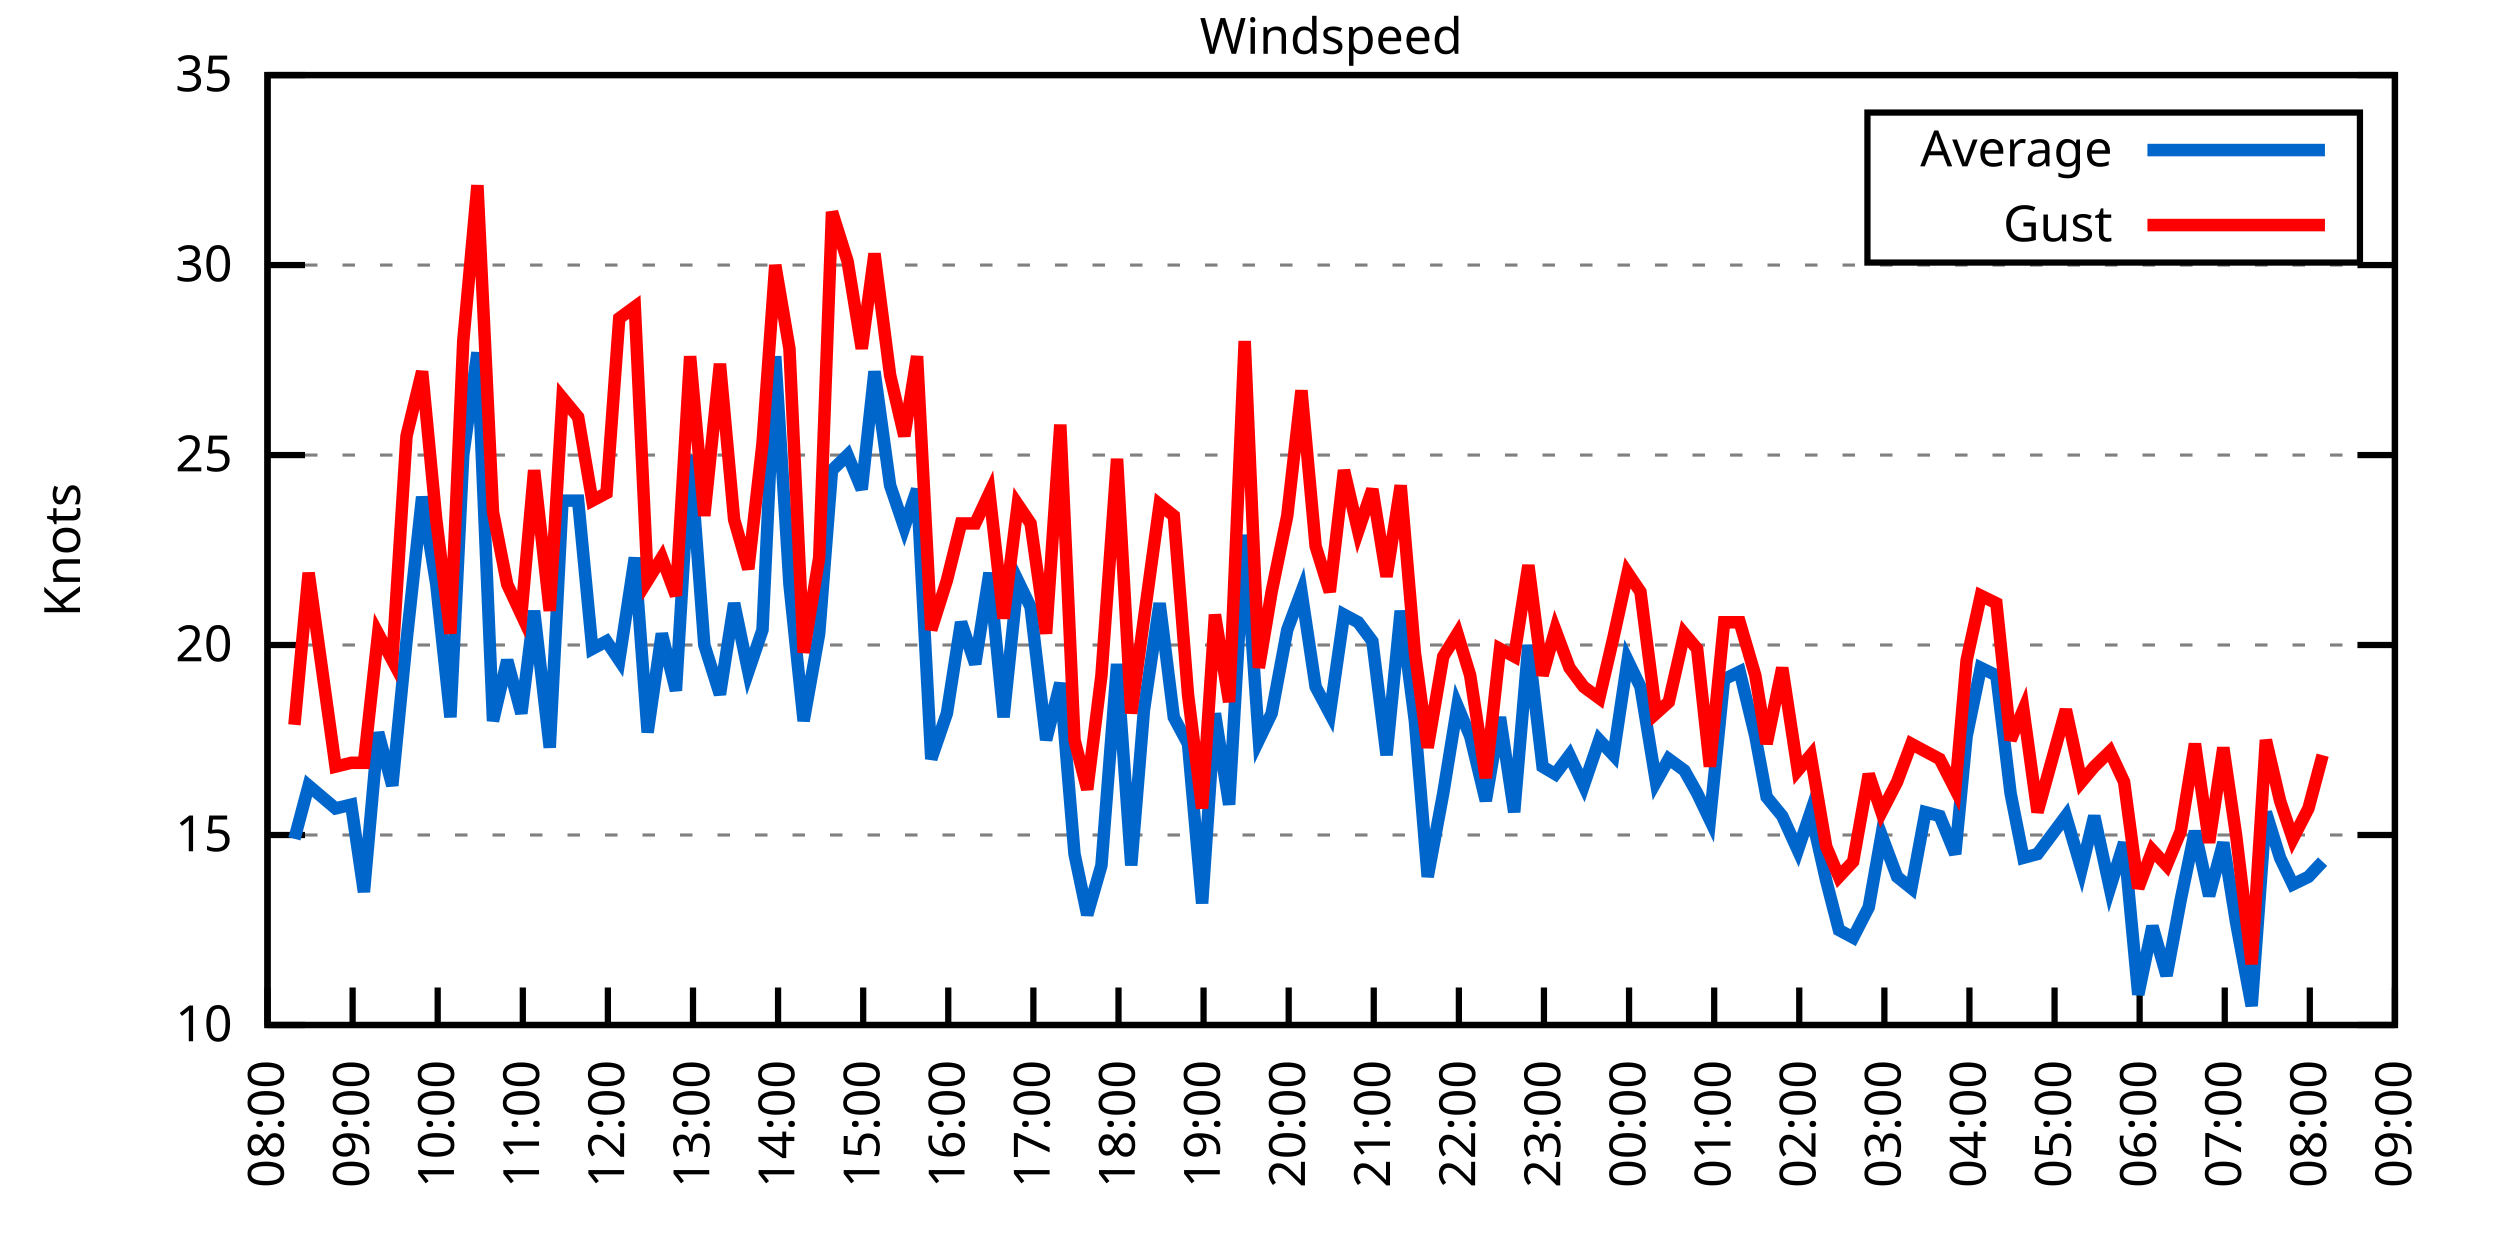
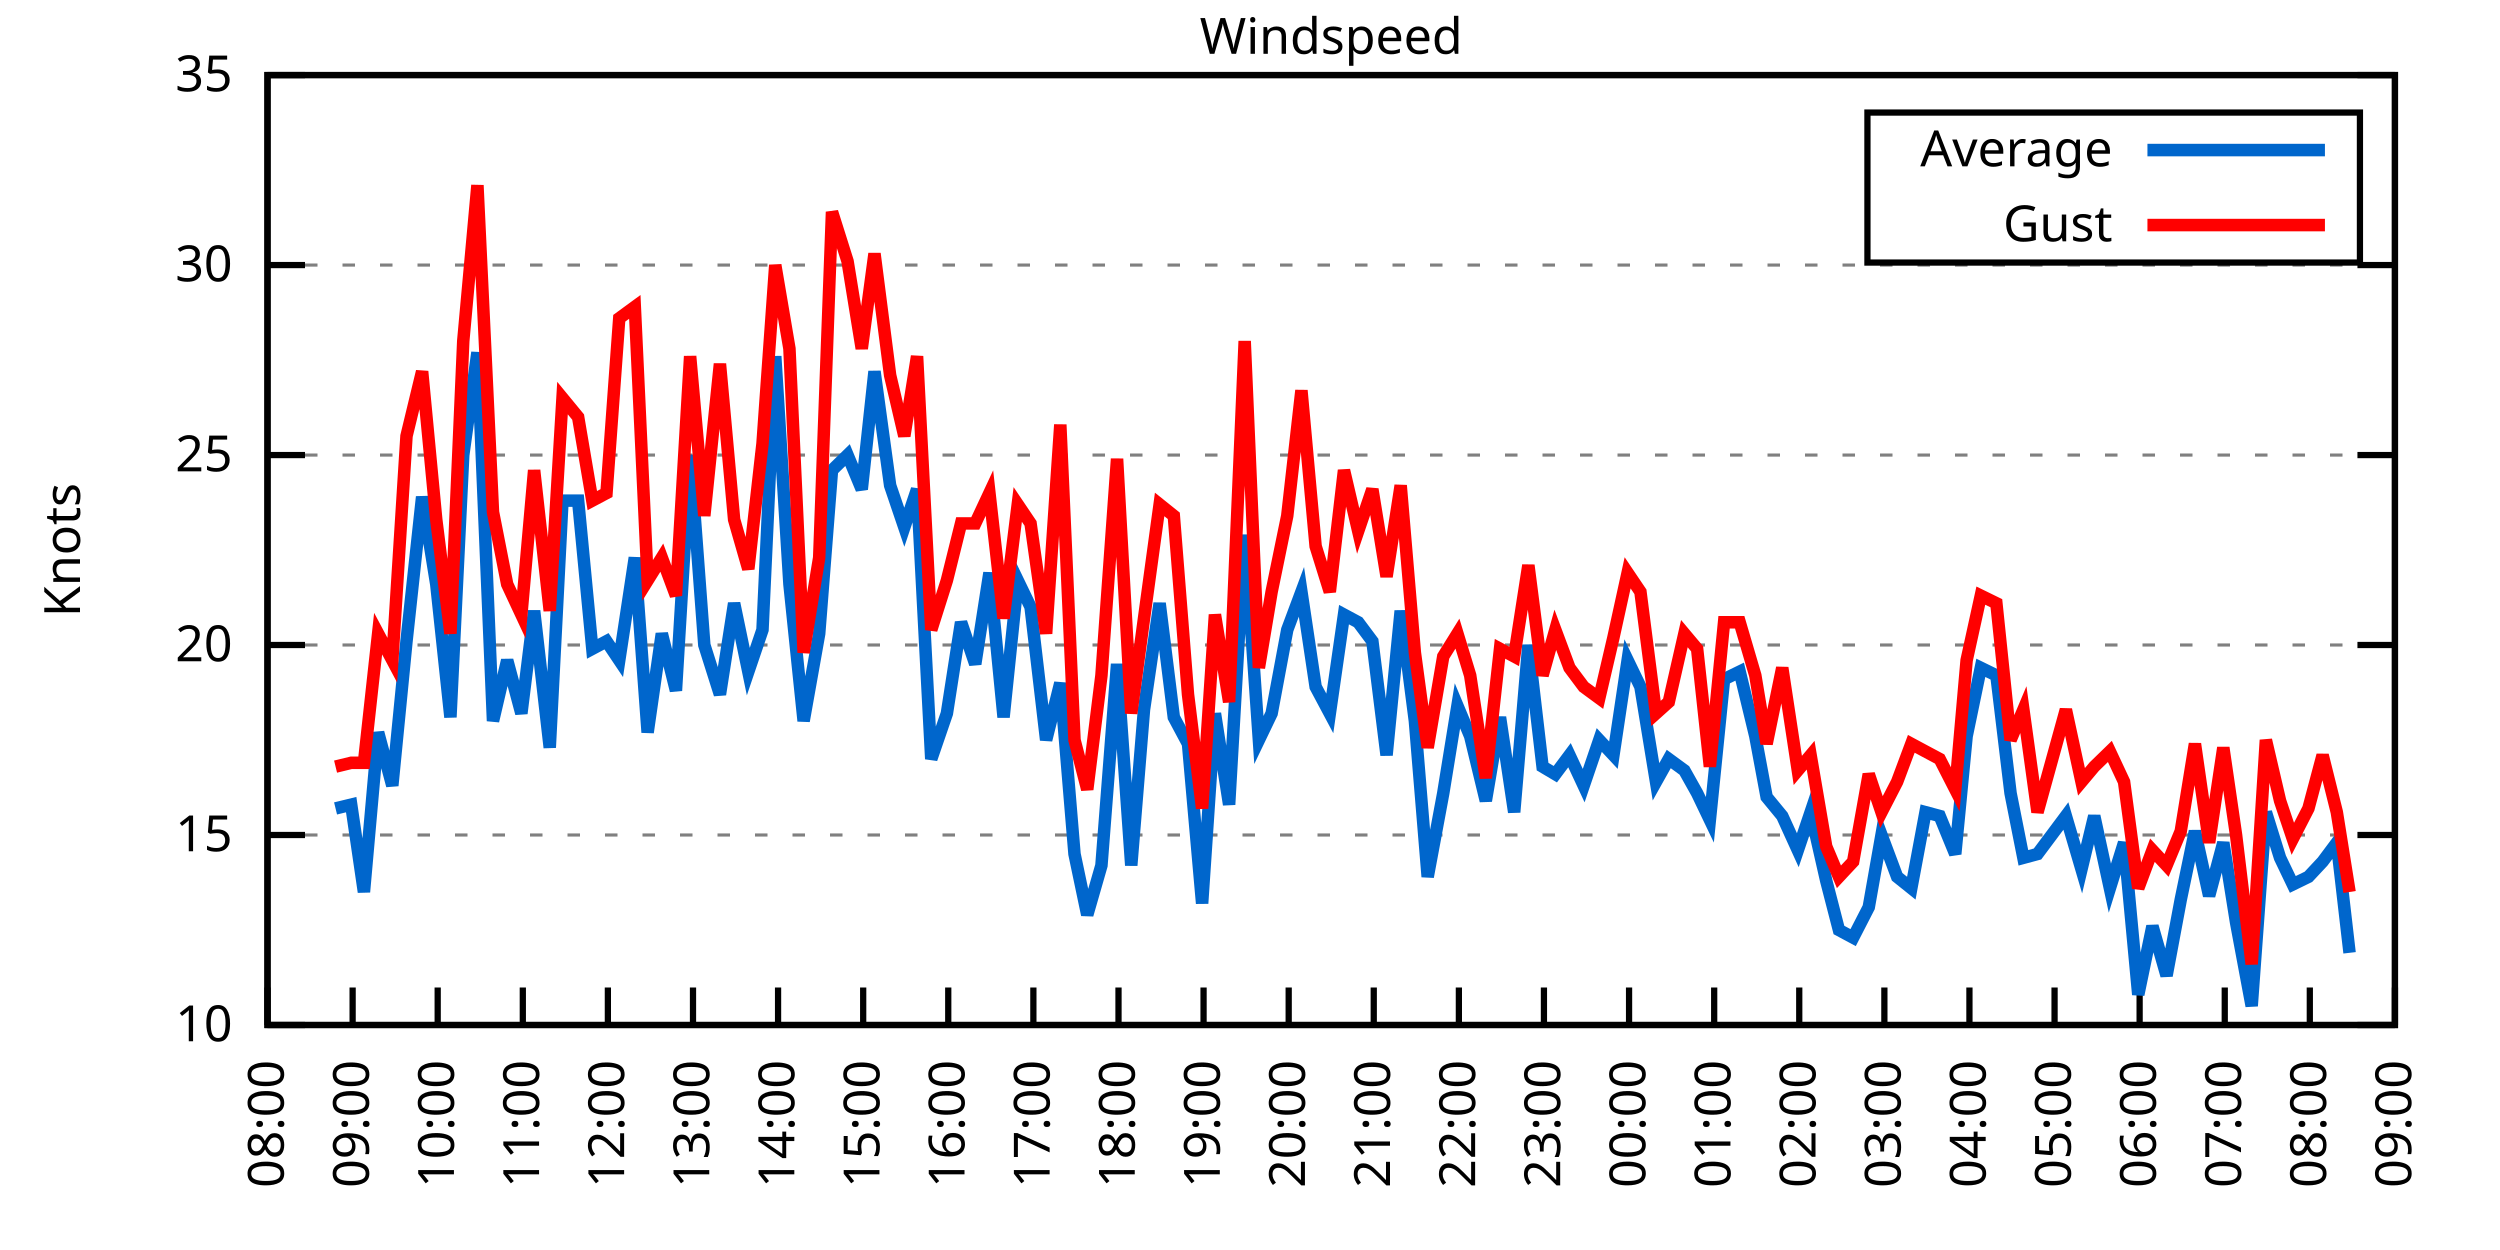
<svg xmlns="http://www.w3.org/2000/svg" xmlns:xlink="http://www.w3.org/1999/xlink" width="400" height="200" viewBox="0 0 400 200">
  <g id="gnuplot_canvas">
    <rect x="0" y="0" width="400" height="200" fill="none" />
    <defs>
      <circle id="gpDot" r="0.5" stroke-width="0.5" stroke="currentColor" />
      <path id="gpPt0" stroke-width="0.333" stroke="currentColor" d="M-1,0 h2 M0,-1 v2" />
      <path id="gpPt1" stroke-width="0.333" stroke="currentColor" d="M-1,-1 L1,1 M1,-1 L-1,1" />
      <path id="gpPt2" stroke-width="0.333" stroke="currentColor" d="M-1,0 L1,0 M0,-1 L0,1 M-1,-1 L1,1 M-1,1 L1,-1" />
      <rect id="gpPt3" stroke-width="0.333" stroke="currentColor" x="-1" y="-1" width="2" height="2" />
      <rect id="gpPt4" stroke-width="0.333" stroke="currentColor" fill="currentColor" x="-1" y="-1" width="2" height="2" />
      <circle id="gpPt5" stroke-width="0.333" stroke="currentColor" cx="0" cy="0" r="1" />
      <use xlink:href="#gpPt5" id="gpPt6" fill="currentColor" stroke="none" />
      <path id="gpPt7" stroke-width="0.333" stroke="currentColor" d="M0,-1.33 L-1.33,0.67 L1.33,0.67 z" />
      <use xlink:href="#gpPt7" id="gpPt8" fill="currentColor" stroke="none" />
      <use xlink:href="#gpPt7" id="gpPt9" stroke="currentColor" transform="rotate(180)" />
      <use xlink:href="#gpPt9" id="gpPt10" fill="currentColor" stroke="none" />
      <use xlink:href="#gpPt3" id="gpPt11" stroke="currentColor" transform="rotate(45)" />
      <use xlink:href="#gpPt11" id="gpPt12" fill="currentColor" stroke="none" />
      <path id="gpPt13" stroke-width="0.333" stroke="currentColor" d="M0,1.330 L1.265,0.411 L0.782,-1.067 L-0.782,-1.076 L-1.265,0.411 z" />
      <use xlink:href="#gpPt13" id="gpPt14" fill="currentColor" stroke="none" />
      <filter id="textbox" filterUnits="objectBoundingBox" x="0" y="0" height="1" width="1">
        <feFlood flood-color="white" flood-opacity="1" result="bgnd" />
        <feComposite in="SourceGraphic" in2="bgnd" operator="atop" />
      </filter>
      <filter id="greybox" filterUnits="objectBoundingBox" x="0" y="0" height="1" width="1">
        <feFlood flood-color="lightgrey" flood-opacity="1" result="grey" />
        <feComposite in="SourceGraphic" in2="grey" operator="atop" />
      </filter>
    </defs>
    <g fill="none" color="white" stroke="currentColor" stroke-width="1.00" stroke-linecap="butt" stroke-linejoin="miter">
</g>
    <g fill="none" color="black" stroke="currentColor" stroke-width="1.00" stroke-linecap="butt" stroke-linejoin="miter">
      <g stroke="none" shape-rendering="crispEdges">
        <polygon fill="rgb(255, 255, 255)" points="42.80,164.00 383.18,164.00 383.18,12.02 42.80,12.02 " />
      </g>
    </g>
    <g fill="none" color="black" stroke="currentColor" stroke-width="1.00" stroke-linecap="butt" stroke-linejoin="miter">
</g>
    <g fill="none" color="black" stroke="black" stroke-width="0.50" stroke-linecap="butt" stroke-linejoin="miter">
</g>
    <g fill="none" color="gray" stroke="currentColor" stroke-width="0.50" stroke-linecap="butt" stroke-linejoin="miter">
      <path stroke="gray" stroke-dasharray="2,4" class="gridline" d="M42.80,164.00 L383.19,164.00  " />
    </g>
    <g fill="none" color="gray" stroke="gray" stroke-width="1.00" stroke-linecap="butt" stroke-linejoin="miter">
</g>
    <g fill="none" color="black" stroke="currentColor" stroke-width="1.00" stroke-linecap="butt" stroke-linejoin="miter">
      <path stroke="black" d="M42.80,164.00 L48.80,164.00 M383.19,164.00 L377.19,164.00  " />
      <g transform="translate(37.20,166.60)" stroke="none" fill="black" font-family="Sans" font-size="8.00" text-anchor="end">
        <text>
          <tspan font-family="Sans"> 10</tspan>
        </text>
      </g>
    </g>
    <g fill="none" color="black" stroke="currentColor" stroke-width="1.00" stroke-linecap="butt" stroke-linejoin="miter">
</g>
    <g fill="none" color="black" stroke="black" stroke-width="0.50" stroke-linecap="butt" stroke-linejoin="miter">
</g>
    <g fill="none" color="gray" stroke="currentColor" stroke-width="0.50" stroke-linecap="butt" stroke-linejoin="miter">
      <path stroke="gray" stroke-dasharray="2,4" class="gridline" d="M42.80,133.60 L383.19,133.60  " />
    </g>
    <g fill="none" color="gray" stroke="gray" stroke-width="1.00" stroke-linecap="butt" stroke-linejoin="miter">
</g>
    <g fill="none" color="black" stroke="currentColor" stroke-width="1.00" stroke-linecap="butt" stroke-linejoin="miter">
      <path stroke="black" d="M42.80,133.60 L48.80,133.60 M383.19,133.60 L377.19,133.60  " />
      <g transform="translate(37.20,136.20)" stroke="none" fill="black" font-family="Sans" font-size="8.00" text-anchor="end">
        <text>
          <tspan font-family="Sans"> 15</tspan>
        </text>
      </g>
    </g>
    <g fill="none" color="black" stroke="currentColor" stroke-width="1.00" stroke-linecap="butt" stroke-linejoin="miter">
</g>
    <g fill="none" color="black" stroke="black" stroke-width="0.50" stroke-linecap="butt" stroke-linejoin="miter">
</g>
    <g fill="none" color="gray" stroke="currentColor" stroke-width="0.50" stroke-linecap="butt" stroke-linejoin="miter">
      <path stroke="gray" stroke-dasharray="2,4" class="gridline" d="M42.80,103.20 L383.19,103.20  " />
    </g>
    <g fill="none" color="gray" stroke="gray" stroke-width="1.00" stroke-linecap="butt" stroke-linejoin="miter">
</g>
    <g fill="none" color="black" stroke="currentColor" stroke-width="1.00" stroke-linecap="butt" stroke-linejoin="miter">
      <path stroke="black" d="M42.80,103.20 L48.80,103.20 M383.19,103.20 L377.19,103.20  " />
      <g transform="translate(37.20,105.80)" stroke="none" fill="black" font-family="Sans" font-size="8.00" text-anchor="end">
        <text>
          <tspan font-family="Sans"> 20</tspan>
        </text>
      </g>
    </g>
    <g fill="none" color="black" stroke="currentColor" stroke-width="1.00" stroke-linecap="butt" stroke-linejoin="miter">
</g>
    <g fill="none" color="black" stroke="black" stroke-width="0.50" stroke-linecap="butt" stroke-linejoin="miter">
</g>
    <g fill="none" color="gray" stroke="currentColor" stroke-width="0.50" stroke-linecap="butt" stroke-linejoin="miter">
      <path stroke="gray" stroke-dasharray="2,4" class="gridline" d="M42.80,72.81 L383.19,72.81  " />
    </g>
    <g fill="none" color="gray" stroke="gray" stroke-width="1.00" stroke-linecap="butt" stroke-linejoin="miter">
</g>
    <g fill="none" color="black" stroke="currentColor" stroke-width="1.00" stroke-linecap="butt" stroke-linejoin="miter">
      <path stroke="black" d="M42.80,72.81 L48.80,72.81 M383.19,72.81 L377.19,72.81  " />
      <g transform="translate(37.20,75.41)" stroke="none" fill="black" font-family="Sans" font-size="8.00" text-anchor="end">
        <text>
          <tspan font-family="Sans"> 25</tspan>
        </text>
      </g>
    </g>
    <g fill="none" color="black" stroke="currentColor" stroke-width="1.00" stroke-linecap="butt" stroke-linejoin="miter">
</g>
    <g fill="none" color="black" stroke="black" stroke-width="0.50" stroke-linecap="butt" stroke-linejoin="miter">
</g>
    <g fill="none" color="gray" stroke="currentColor" stroke-width="0.50" stroke-linecap="butt" stroke-linejoin="miter">
      <path stroke="gray" stroke-dasharray="2,4" class="gridline" d="M42.80,42.41 L383.19,42.41  " />
    </g>
    <g fill="none" color="gray" stroke="gray" stroke-width="1.00" stroke-linecap="butt" stroke-linejoin="miter">
</g>
    <g fill="none" color="black" stroke="currentColor" stroke-width="1.00" stroke-linecap="butt" stroke-linejoin="miter">
      <path stroke="black" d="M42.80,42.41 L48.80,42.41 M383.19,42.41 L377.19,42.41  " />
      <g transform="translate(37.20,45.01)" stroke="none" fill="black" font-family="Sans" font-size="8.00" text-anchor="end">
        <text>
          <tspan font-family="Sans"> 30</tspan>
        </text>
      </g>
    </g>
    <g fill="none" color="black" stroke="currentColor" stroke-width="1.00" stroke-linecap="butt" stroke-linejoin="miter">
</g>
    <g fill="none" color="black" stroke="black" stroke-width="0.50" stroke-linecap="butt" stroke-linejoin="miter">
</g>
    <g fill="none" color="gray" stroke="currentColor" stroke-width="0.50" stroke-linecap="butt" stroke-linejoin="miter">
      <path stroke="gray" stroke-dasharray="2,4" class="gridline" d="M42.80,12.01 L383.19,12.01  " />
    </g>
    <g fill="none" color="gray" stroke="gray" stroke-width="1.00" stroke-linecap="butt" stroke-linejoin="miter">
</g>
    <g fill="none" color="black" stroke="currentColor" stroke-width="1.00" stroke-linecap="butt" stroke-linejoin="miter">
      <path stroke="black" d="M42.80,12.01 L48.80,12.01 M383.19,12.01 L377.19,12.01  " />
      <g transform="translate(37.20,14.61)" stroke="none" fill="black" font-family="Sans" font-size="8.00" text-anchor="end">
        <text>
          <tspan font-family="Sans"> 35</tspan>
        </text>
      </g>
    </g>
    <g fill="none" color="black" stroke="currentColor" stroke-width="1.00" stroke-linecap="butt" stroke-linejoin="miter">
      <path stroke="black" d="M42.80,164.00 L42.80,158.00  " />
      <g transform="translate(45.40,169.60) rotate(270.00)" stroke="none" fill="black" font-family="Sans" font-size="8.00" text-anchor="end">
        <text>
          <tspan font-family="Sans">08:00</tspan>
        </text>
      </g>
    </g>
    <g fill="none" color="black" stroke="currentColor" stroke-width="1.00" stroke-linecap="butt" stroke-linejoin="miter">
      <path stroke="black" d="M56.42,164.00 L56.42,158.00  " />
      <g transform="translate(59.02,169.60) rotate(270.00)" stroke="none" fill="black" font-family="Sans" font-size="8.00" text-anchor="end">
        <text>
          <tspan font-family="Sans">09:00</tspan>
        </text>
      </g>
    </g>
    <g fill="none" color="black" stroke="currentColor" stroke-width="1.00" stroke-linecap="butt" stroke-linejoin="miter">
      <path stroke="black" d="M70.03,164.00 L70.03,158.00  " />
      <g transform="translate(72.63,169.60) rotate(270.00)" stroke="none" fill="black" font-family="Sans" font-size="8.00" text-anchor="end">
        <text>
          <tspan font-family="Sans">10:00</tspan>
        </text>
      </g>
    </g>
    <g fill="none" color="black" stroke="currentColor" stroke-width="1.00" stroke-linecap="butt" stroke-linejoin="miter">
      <path stroke="black" d="M83.65,164.00 L83.65,158.00  " />
      <g transform="translate(86.25,169.60) rotate(270.00)" stroke="none" fill="black" font-family="Sans" font-size="8.00" text-anchor="end">
        <text>
          <tspan font-family="Sans">11:00</tspan>
        </text>
      </g>
    </g>
    <g fill="none" color="black" stroke="currentColor" stroke-width="1.00" stroke-linecap="butt" stroke-linejoin="miter">
      <path stroke="black" d="M97.26,164.00 L97.26,158.00  " />
      <g transform="translate(99.86,169.60) rotate(270.00)" stroke="none" fill="black" font-family="Sans" font-size="8.00" text-anchor="end">
        <text>
          <tspan font-family="Sans">12:00</tspan>
        </text>
      </g>
    </g>
    <g fill="none" color="black" stroke="currentColor" stroke-width="1.00" stroke-linecap="butt" stroke-linejoin="miter">
      <path stroke="black" d="M110.88,164.00 L110.88,158.00  " />
      <g transform="translate(113.48,169.60) rotate(270.00)" stroke="none" fill="black" font-family="Sans" font-size="8.00" text-anchor="end">
        <text>
          <tspan font-family="Sans">13:00</tspan>
        </text>
      </g>
    </g>
    <g fill="none" color="black" stroke="currentColor" stroke-width="1.00" stroke-linecap="butt" stroke-linejoin="miter">
      <path stroke="black" d="M124.49,164.00 L124.49,158.00  " />
      <g transform="translate(127.09,169.60) rotate(270.00)" stroke="none" fill="black" font-family="Sans" font-size="8.00" text-anchor="end">
        <text>
          <tspan font-family="Sans">14:00</tspan>
        </text>
      </g>
    </g>
    <g fill="none" color="black" stroke="currentColor" stroke-width="1.00" stroke-linecap="butt" stroke-linejoin="miter">
      <path stroke="black" d="M138.11,164.00 L138.11,158.00  " />
      <g transform="translate(140.71,169.60) rotate(270.00)" stroke="none" fill="black" font-family="Sans" font-size="8.00" text-anchor="end">
        <text>
          <tspan font-family="Sans">15:00</tspan>
        </text>
      </g>
    </g>
    <g fill="none" color="black" stroke="currentColor" stroke-width="1.00" stroke-linecap="butt" stroke-linejoin="miter">
      <path stroke="black" d="M151.72,164.00 L151.72,158.00  " />
      <g transform="translate(154.32,169.60) rotate(270.00)" stroke="none" fill="black" font-family="Sans" font-size="8.00" text-anchor="end">
        <text>
          <tspan font-family="Sans">16:00</tspan>
        </text>
      </g>
    </g>
    <g fill="none" color="black" stroke="currentColor" stroke-width="1.00" stroke-linecap="butt" stroke-linejoin="miter">
      <path stroke="black" d="M165.34,164.00 L165.34,158.00  " />
      <g transform="translate(167.94,169.60) rotate(270.00)" stroke="none" fill="black" font-family="Sans" font-size="8.00" text-anchor="end">
        <text>
          <tspan font-family="Sans">17:00</tspan>
        </text>
      </g>
    </g>
    <g fill="none" color="black" stroke="currentColor" stroke-width="1.00" stroke-linecap="butt" stroke-linejoin="miter">
      <path stroke="black" d="M178.96,164.00 L178.96,158.00  " />
      <g transform="translate(181.56,169.60) rotate(270.00)" stroke="none" fill="black" font-family="Sans" font-size="8.00" text-anchor="end">
        <text>
          <tspan font-family="Sans">18:00</tspan>
        </text>
      </g>
    </g>
    <g fill="none" color="black" stroke="currentColor" stroke-width="1.00" stroke-linecap="butt" stroke-linejoin="miter">
      <path stroke="black" d="M192.57,164.00 L192.57,158.00  " />
      <g transform="translate(195.17,169.60) rotate(270.00)" stroke="none" fill="black" font-family="Sans" font-size="8.00" text-anchor="end">
        <text>
          <tspan font-family="Sans">19:00</tspan>
        </text>
      </g>
    </g>
    <g fill="none" color="black" stroke="currentColor" stroke-width="1.00" stroke-linecap="butt" stroke-linejoin="miter">
      <path stroke="black" d="M206.19,164.00 L206.19,158.00  " />
      <g transform="translate(208.79,169.60) rotate(270.00)" stroke="none" fill="black" font-family="Sans" font-size="8.00" text-anchor="end">
        <text>
          <tspan font-family="Sans">20:00</tspan>
        </text>
      </g>
    </g>
    <g fill="none" color="black" stroke="currentColor" stroke-width="1.00" stroke-linecap="butt" stroke-linejoin="miter">
      <path stroke="black" d="M219.80,164.00 L219.80,158.00  " />
      <g transform="translate(222.40,169.60) rotate(270.00)" stroke="none" fill="black" font-family="Sans" font-size="8.00" text-anchor="end">
        <text>
          <tspan font-family="Sans">21:00</tspan>
        </text>
      </g>
    </g>
    <g fill="none" color="black" stroke="currentColor" stroke-width="1.00" stroke-linecap="butt" stroke-linejoin="miter">
      <path stroke="black" d="M233.42,164.00 L233.42,158.00  " />
      <g transform="translate(236.02,169.60) rotate(270.00)" stroke="none" fill="black" font-family="Sans" font-size="8.00" text-anchor="end">
        <text>
          <tspan font-family="Sans">22:00</tspan>
        </text>
      </g>
    </g>
    <g fill="none" color="black" stroke="currentColor" stroke-width="1.00" stroke-linecap="butt" stroke-linejoin="miter">
      <path stroke="black" d="M247.03,164.00 L247.03,158.00  " />
      <g transform="translate(249.63,169.60) rotate(270.00)" stroke="none" fill="black" font-family="Sans" font-size="8.00" text-anchor="end">
        <text>
          <tspan font-family="Sans">23:00</tspan>
        </text>
      </g>
    </g>
    <g fill="none" color="black" stroke="currentColor" stroke-width="1.00" stroke-linecap="butt" stroke-linejoin="miter">
      <path stroke="black" d="M260.65,164.00 L260.65,158.00  " />
      <g transform="translate(263.25,169.60) rotate(270.00)" stroke="none" fill="black" font-family="Sans" font-size="8.00" text-anchor="end">
        <text>
          <tspan font-family="Sans">00:00</tspan>
        </text>
      </g>
    </g>
    <g fill="none" color="black" stroke="currentColor" stroke-width="1.00" stroke-linecap="butt" stroke-linejoin="miter">
      <path stroke="black" d="M274.27,164.00 L274.27,158.00  " />
      <g transform="translate(276.87,169.60) rotate(270.00)" stroke="none" fill="black" font-family="Sans" font-size="8.00" text-anchor="end">
        <text>
          <tspan font-family="Sans">01:00</tspan>
        </text>
      </g>
    </g>
    <g fill="none" color="black" stroke="currentColor" stroke-width="1.00" stroke-linecap="butt" stroke-linejoin="miter">
      <path stroke="black" d="M287.88,164.00 L287.88,158.00  " />
      <g transform="translate(290.48,169.60) rotate(270.00)" stroke="none" fill="black" font-family="Sans" font-size="8.00" text-anchor="end">
        <text>
          <tspan font-family="Sans">02:00</tspan>
        </text>
      </g>
    </g>
    <g fill="none" color="black" stroke="currentColor" stroke-width="1.00" stroke-linecap="butt" stroke-linejoin="miter">
      <path stroke="black" d="M301.50,164.00 L301.50,158.00  " />
      <g transform="translate(304.10,169.60) rotate(270.00)" stroke="none" fill="black" font-family="Sans" font-size="8.00" text-anchor="end">
        <text>
          <tspan font-family="Sans">03:00</tspan>
        </text>
      </g>
    </g>
    <g fill="none" color="black" stroke="currentColor" stroke-width="1.00" stroke-linecap="butt" stroke-linejoin="miter">
      <path stroke="black" d="M315.11,164.00 L315.11,158.00  " />
      <g transform="translate(317.71,169.60) rotate(270.00)" stroke="none" fill="black" font-family="Sans" font-size="8.00" text-anchor="end">
        <text>
          <tspan font-family="Sans">04:00</tspan>
        </text>
      </g>
    </g>
    <g fill="none" color="black" stroke="currentColor" stroke-width="1.00" stroke-linecap="butt" stroke-linejoin="miter">
      <path stroke="black" d="M328.73,164.00 L328.73,158.00  " />
      <g transform="translate(331.33,169.60) rotate(270.00)" stroke="none" fill="black" font-family="Sans" font-size="8.00" text-anchor="end">
        <text>
          <tspan font-family="Sans">05:00</tspan>
        </text>
      </g>
    </g>
    <g fill="none" color="black" stroke="currentColor" stroke-width="1.00" stroke-linecap="butt" stroke-linejoin="miter">
      <path stroke="black" d="M342.34,164.00 L342.34,158.00  " />
      <g transform="translate(344.94,169.60) rotate(270.00)" stroke="none" fill="black" font-family="Sans" font-size="8.00" text-anchor="end">
        <text>
          <tspan font-family="Sans">06:00</tspan>
        </text>
      </g>
    </g>
    <g fill="none" color="black" stroke="currentColor" stroke-width="1.00" stroke-linecap="butt" stroke-linejoin="miter">
      <path stroke="black" d="M355.96,164.00 L355.96,158.00  " />
      <g transform="translate(358.56,169.60) rotate(270.00)" stroke="none" fill="black" font-family="Sans" font-size="8.00" text-anchor="end">
        <text>
          <tspan font-family="Sans">07:00</tspan>
        </text>
      </g>
    </g>
    <g fill="none" color="black" stroke="currentColor" stroke-width="1.00" stroke-linecap="butt" stroke-linejoin="miter">
      <path stroke="black" d="M369.57,164.00 L369.57,158.00  " />
      <g transform="translate(372.17,169.60) rotate(270.00)" stroke="none" fill="black" font-family="Sans" font-size="8.00" text-anchor="end">
        <text>
          <tspan font-family="Sans">08:00</tspan>
        </text>
      </g>
    </g>
    <g fill="none" color="black" stroke="currentColor" stroke-width="1.00" stroke-linecap="butt" stroke-linejoin="miter">
      <path stroke="black" d="M383.19,164.00 L383.19,158.00  " />
      <g transform="translate(385.79,169.60) rotate(270.00)" stroke="none" fill="black" font-family="Sans" font-size="8.00" text-anchor="end">
        <text>
          <tspan font-family="Sans">09:00</tspan>
        </text>
      </g>
    </g>
    <g fill="none" color="black" stroke="currentColor" stroke-width="1.00" stroke-linecap="butt" stroke-linejoin="miter">
</g>
    <g fill="none" color="black" stroke="currentColor" stroke-width="1.00" stroke-linecap="butt" stroke-linejoin="miter">
      <path stroke="black" d="M42.80,12.01 L42.80,164.00 L383.19,164.00 L383.19,12.01 L42.80,12.01 Z  " />
    </g>
    <g fill="none" color="black" stroke="currentColor" stroke-width="1.00" stroke-linecap="butt" stroke-linejoin="miter">
</g>
    <g fill="none" color="black" stroke="currentColor" stroke-width="1.00" stroke-linecap="butt" stroke-linejoin="miter">
      <path stroke="black" d="M298.79,42.01 L298.79,18.01 L377.59,18.01 L377.59,42.01 L298.79,42.01 Z  " />
    </g>
    <g id="Windspeed_plot_1">
      <g fill="none" color="white" stroke="black" stroke-width="2.00" stroke-linecap="butt" stroke-linejoin="miter">
</g>
      <g fill="none" color="black" stroke="currentColor" stroke-width="2.00" stroke-linecap="butt" stroke-linejoin="miter">
        <g transform="translate(337.99,26.61)" stroke="none" fill="black" font-family="Sans" font-size="8.00" text-anchor="end">
          <text>
            <tspan font-family="Sans">Average</tspan>
          </text>
        </g>
      </g>
      <g fill="none" color="black" stroke="currentColor" stroke-width="2.00" stroke-linecap="butt" stroke-linejoin="miter">
-         <path stroke="rgb(  0, 102, 204)" d="M343.59,24.01 L371.99,24.01 M47.11,134.21 L49.38,125.70 L53.69,129.35 L56.19,128.74 L58.23,142.72 L60.50,117.19   L62.77,125.70 L65.04,102.60 L67.54,79.49 L69.80,93.48 L72.07,114.76 L74.12,72.81 L76.39,56.39 L78.88,115.36   L81.15,105.64 L83.42,114.15 L85.46,97.73 L87.96,119.62 L90.00,80.10 L92.50,80.10 L94.77,103.81 L97.04,102.60   L99.08,105.64 L101.57,89.22 L103.62,117.19 L105.89,101.38 L108.15,110.50 L110.42,72.81 L112.69,103.20 L115.19,111.11   L117.46,96.52 L119.73,107.46 L122.00,100.77 L124.04,57.00 L126.31,93.48 L128.58,115.36 L131.07,101.38 L133.12,75.24   L135.61,72.81 L137.88,78.28 L139.92,59.43 L142.42,77.67 L144.69,84.36 L146.73,78.28 L149.00,121.44 L151.50,114.15   L153.77,99.56 L156.04,106.24 L158.31,91.65 L160.57,114.76 L162.84,92.87 L164.89,97.12 L167.38,118.40 L169.65,109.28   L171.92,136.64 L173.96,146.37 L176.23,138.47 L178.73,106.24 L181.00,138.47 L183.04,113.54 L185.54,96.52 L187.81,114.76   L190.08,119.01 L192.34,144.55 L194.39,114.15 L196.66,128.74 L199.15,85.57 L201.42,118.40 L203.46,114.15 L205.96,100.77   L208.23,94.69 L210.50,109.89 L212.77,114.15 L215.04,98.34 L217.31,99.56 L219.58,102.60 L221.85,120.83 L224.11,97.73   L226.38,115.36 L228.43,140.29 L230.92,126.91 L233.19,112.93 L235.23,117.80 L237.73,128.13 L240.00,114.76 L242.27,129.95   L244.54,103.20 L246.81,122.66 L248.85,123.87 L251.12,120.83 L253.39,125.70 L255.88,118.40 L258.15,120.83 L260.42,105.64   L262.47,109.89 L264.96,125.09 L267.00,121.44 L269.50,123.27 L271.54,126.91 L273.58,131.17 L275.85,108.68 L278.35,107.46   L280.85,117.80 L282.66,127.52 L285.16,130.56 L287.65,136.03 L289.70,129.95 L292.19,140.90 L294.23,148.80 L296.50,150.02   L299.00,145.15 L301.04,133.60 L303.54,140.29 L305.81,142.11 L308.08,129.95 L310.35,130.56 L312.84,136.64 L314.66,117.80   L316.93,106.85 L319.42,108.07 L321.69,126.91 L323.74,137.25 L326.00,136.64 L330.54,130.56 L333.04,139.07 L335.08,130.56   L337.58,142.11 L339.85,134.82 L342.12,159.14 L344.39,148.19 L346.65,156.10 L348.92,143.94 L351.19,132.99 L353.46,143.33   L355.73,134.82 L357.77,147.59 L360.27,160.96 L362.54,129.95 L364.81,137.25 L366.85,141.51 L369.35,140.29 L371.62,137.86    " />
+         <path stroke="rgb(  0, 102, 204)" d="M343.59,24.01 L371.99,24.01 M53.69,129.35 L56.19,128.74 L58.23,142.72 L60.50,117.19 L62.77,125.70 L65.04,102.60   L67.54,79.49 L69.80,93.48 L72.07,114.76 L74.12,72.81 L76.39,56.39 L78.88,115.36 L81.15,105.64 L83.42,114.15   L85.46,97.73 L87.96,119.62 L90.00,80.10 L92.50,80.10 L94.77,103.81 L97.04,102.60 L99.08,105.64 L101.57,89.22   L103.62,117.19 L105.89,101.38 L108.15,110.50 L110.42,72.81 L112.69,103.20 L115.19,111.11 L117.46,96.52 L119.73,107.46   L122.00,100.77 L124.04,57.00 L126.31,93.48 L128.58,115.36 L131.07,101.38 L133.12,75.24 L135.61,72.81 L137.88,78.28   L139.92,59.43 L142.42,77.67 L144.69,84.36 L146.73,78.28 L149.00,121.44 L151.50,114.15 L153.77,99.56 L156.04,106.24   L158.31,91.65 L160.57,114.76 L162.84,92.87 L164.89,97.12 L167.38,118.40 L169.65,109.28 L171.92,136.64 L173.96,146.37   L176.23,138.47 L178.73,106.24 L181.00,138.47 L183.04,113.54 L185.54,96.52 L187.81,114.76 L190.08,119.01 L192.34,144.55   L194.39,114.15 L196.66,128.74 L199.15,85.57 L201.42,118.40 L203.46,114.15 L205.96,100.77 L208.23,94.69 L210.50,109.89   L212.77,114.15 L215.04,98.34 L217.31,99.56 L219.58,102.60 L221.85,120.83 L224.11,97.73 L226.38,115.36 L228.43,140.29   L230.92,126.91 L233.19,112.93 L235.23,117.80 L237.73,128.13 L240.00,114.76 L242.27,129.95 L244.54,103.20 L246.81,122.66   L248.85,123.87 L251.12,120.83 L253.39,125.70 L255.88,118.40 L258.15,120.83 L260.42,105.64 L262.47,109.89 L264.96,125.09   L267.00,121.44 L269.50,123.27 L271.54,126.91 L273.58,131.17 L275.85,108.68 L278.35,107.46 L280.85,117.80 L282.66,127.52   L285.16,130.56 L287.65,136.03 L289.70,129.95 L292.19,140.90 L294.23,148.80 L296.50,150.02 L299.00,145.15 L301.04,133.60   L303.54,140.29 L305.81,142.11 L308.08,129.95 L310.35,130.56 L312.84,136.64 L314.66,117.80 L316.93,106.85 L319.42,108.07   L321.69,126.91 L323.74,137.25 L326.00,136.64 L330.54,130.56 L333.04,139.07 L335.08,130.56 L337.58,142.11 L339.85,134.82   L342.12,159.14 L344.39,148.19 L346.65,156.10 L348.92,143.94 L351.19,132.99 L353.46,143.33 L355.73,134.82 L357.77,147.59   L360.27,160.96 L362.54,129.95 L364.81,137.25 L366.85,141.51 L369.35,140.29 L371.62,137.86 L373.89,134.82 L375.93,152.45    " />
      </g>
    </g>
    <g id="Windspeed_plot_2">
      <g fill="none" color="black" stroke="currentColor" stroke-width="2.00" stroke-linecap="butt" stroke-linejoin="miter">
        <g transform="translate(337.99,38.61)" stroke="none" fill="black" font-family="Sans" font-size="8.00" text-anchor="end">
          <text>
            <tspan font-family="Sans">Gust</tspan>
          </text>
        </g>
      </g>
      <g fill="none" color="black" stroke="currentColor" stroke-width="2.00" stroke-linecap="butt" stroke-linejoin="miter">
-         <path stroke="rgb(255,   0,   0)" d="M343.59,36.01 L371.99,36.01 M47.11,115.97 L49.38,91.65 L53.69,122.66 L56.19,122.05 L58.23,122.05 L60.50,101.38   L62.77,105.64 L65.04,69.77 L67.54,59.43 L69.80,83.14 L72.07,101.38 L74.12,54.57 L76.39,29.64 L78.88,81.93   L81.15,93.48 L83.42,98.34 L85.46,75.24 L87.96,97.73 L90.00,63.69 L92.50,66.73 L94.77,80.10 L97.04,78.89   L99.08,50.92 L101.57,49.10 L103.62,92.87 L105.89,89.22 L108.15,95.30 L110.42,57.00 L112.69,82.53 L115.19,58.21   L117.46,83.14 L119.73,91.04 L122.00,70.98 L124.04,42.41 L126.31,55.78 L128.58,104.42 L131.07,89.22 L133.12,33.90   L135.61,41.80 L137.88,55.78 L139.92,40.58 L142.42,60.04 L144.69,69.77 L146.73,57.00 L149.00,100.77 L151.50,92.87   L153.77,83.75 L156.04,83.75 L158.31,78.89 L160.57,98.95 L162.84,80.71 L164.89,83.75 L167.38,101.38 L169.65,67.94   L171.92,118.40 L173.96,126.31 L176.23,108.07 L178.73,73.41 L181.00,114.15 L183.04,98.95 L185.54,80.71 L187.81,82.53   L190.08,111.11 L192.34,129.35 L194.39,98.34 L196.66,112.32 L199.15,54.57 L201.42,106.85 L203.46,94.69 L205.96,82.53   L208.23,62.47 L210.50,87.40 L212.77,94.69 L215.04,75.24 L217.31,84.97 L219.58,78.28 L221.85,92.26 L224.11,77.67   L226.38,104.42 L228.43,119.62 L230.92,105.03 L233.19,101.38 L235.23,108.07 L237.73,124.48 L240.00,103.81 L242.27,105.03   L244.54,90.44 L246.81,108.07 L248.85,100.77 L251.12,106.85 L253.39,109.89 L255.88,111.72 L258.15,101.99 L260.42,91.65   L262.47,94.69 L264.96,114.15 L267.00,112.32 L269.50,101.38 L271.54,103.81 L273.58,122.66 L275.85,99.56 L278.35,99.56   L280.85,108.07 L282.66,119.01 L285.16,106.85 L287.65,123.27 L289.70,120.83 L292.19,135.43 L294.23,140.29 L296.50,137.86   L299.00,123.87 L301.04,129.95 L303.54,125.09 L305.81,119.01 L308.08,120.23 L310.35,121.44 L312.84,126.31 L314.66,105.64   L316.93,95.30 L319.42,96.52 L321.69,118.40 L323.74,113.54 L326.00,129.95 L330.54,113.54 L333.04,125.09 L335.08,122.66   L337.58,120.23 L339.85,125.09 L342.12,142.11 L344.39,136.03 L346.65,138.47 L348.92,132.99 L351.19,119.01 L353.46,134.82   L355.73,119.62 L357.77,133.60 L360.27,154.27 L362.54,118.40 L364.81,128.13 L366.85,134.21 L369.35,129.35 L371.62,120.83    " />
+         <path stroke="rgb(255,   0,   0)" d="M343.59,36.01 L371.99,36.01 M53.69,122.66 L56.19,122.05 L58.23,122.05 L60.50,101.38 L62.77,105.64 L65.04,69.77   L67.54,59.43 L69.80,83.14 L72.07,101.38 L74.12,54.57 L76.39,29.64 L78.88,81.93 L81.15,93.48 L83.42,98.34   L85.46,75.24 L87.96,97.73 L90.00,63.69 L92.50,66.73 L94.77,80.10 L97.04,78.89 L99.08,50.92 L101.57,49.10   L103.62,92.87 L105.89,89.22 L108.15,95.30 L110.42,57.00 L112.69,82.53 L115.19,58.21 L117.46,83.14 L119.73,91.04   L122.00,70.98 L124.04,42.41 L126.31,55.78 L128.58,104.42 L131.07,89.22 L133.12,33.90 L135.61,41.80 L137.88,55.78   L139.92,40.58 L142.42,60.04 L144.69,69.77 L146.73,57.00 L149.00,100.77 L151.50,92.87 L153.77,83.75 L156.04,83.75   L158.31,78.89 L160.57,98.95 L162.84,80.71 L164.89,83.75 L167.38,101.38 L169.65,67.94 L171.92,118.40 L173.96,126.31   L176.23,108.07 L178.73,73.41 L181.00,114.15 L183.04,98.95 L185.54,80.71 L187.81,82.53 L190.08,111.11 L192.34,129.35   L194.39,98.34 L196.66,112.32 L199.15,54.57 L201.42,106.85 L203.46,94.69 L205.96,82.53 L208.23,62.47 L210.50,87.40   L212.77,94.69 L215.04,75.24 L217.31,84.97 L219.58,78.28 L221.85,92.26 L224.11,77.67 L226.38,104.42 L228.43,119.62   L230.92,105.03 L233.19,101.38 L235.23,108.07 L237.73,124.48 L240.00,103.81 L242.27,105.03 L244.54,90.44 L246.81,108.07   L248.85,100.77 L251.12,106.85 L253.39,109.89 L255.88,111.72 L258.15,101.99 L260.42,91.65 L262.47,94.69 L264.96,114.15   L267.00,112.32 L269.50,101.38 L271.54,103.81 L273.58,122.66 L275.85,99.56 L278.35,99.56 L280.85,108.07 L282.66,119.01   L285.16,106.85 L287.65,123.27 L289.70,120.83 L292.19,135.43 L294.23,140.29 L296.50,137.86 L299.00,123.87 L301.04,129.95   L303.54,125.09 L305.81,119.01 L308.08,120.23 L310.35,121.44 L312.84,126.31 L314.66,105.64 L316.93,95.30 L319.42,96.52   L321.69,118.40 L323.74,113.54 L326.00,129.95 L330.54,113.54 L333.04,125.09 L335.08,122.66 L337.58,120.23 L339.85,125.09   L342.12,142.11 L344.39,136.03 L346.65,138.47 L348.92,132.99 L351.19,119.01 L353.46,134.82 L355.73,119.62 L357.77,133.60   L360.27,154.27 L362.54,118.40 L364.81,128.13 L366.85,134.21 L369.35,129.35 L371.62,120.83 L373.89,129.95 L375.93,142.72    " />
      </g>
    </g>
    <g fill="none" color="black" stroke="currentColor" stroke-width="2.00" stroke-linecap="butt" stroke-linejoin="miter">
</g>
    <g fill="none" color="black" stroke="black" stroke-width="1.00" stroke-linecap="butt" stroke-linejoin="miter">
</g>
    <g fill="none" color="black" stroke="currentColor" stroke-width="1.00" stroke-linecap="butt" stroke-linejoin="miter">
      <path stroke="black" d="M42.80,12.01 L42.80,164.00 L383.19,164.00 L383.19,12.01 L42.80,12.01 Z  " />
      <g transform="translate(12.80,88.01) rotate(270.00)" stroke="none" fill="black" font-family="Sans" font-size="8.00" text-anchor="middle">
        <text>
          <tspan font-family="Sans">Knots</tspan>
        </text>
      </g>
    </g>
    <g fill="none" color="black" stroke="currentColor" stroke-width="1.00" stroke-linecap="butt" stroke-linejoin="miter">
</g>
    <g fill="none" color="black" stroke="currentColor" stroke-width="1.00" stroke-linecap="butt" stroke-linejoin="miter">
      <g transform="translate(212.99,8.61)" stroke="none" fill="black" font-family="Sans" font-size="8.00" text-anchor="middle">
        <text>
          <tspan font-family="Sans">Windspeed</tspan>
        </text>
      </g>
    </g>
    <g fill="none" color="black" stroke="currentColor" stroke-width="1.00" stroke-linecap="butt" stroke-linejoin="miter">
</g>
  </g>
</svg>
